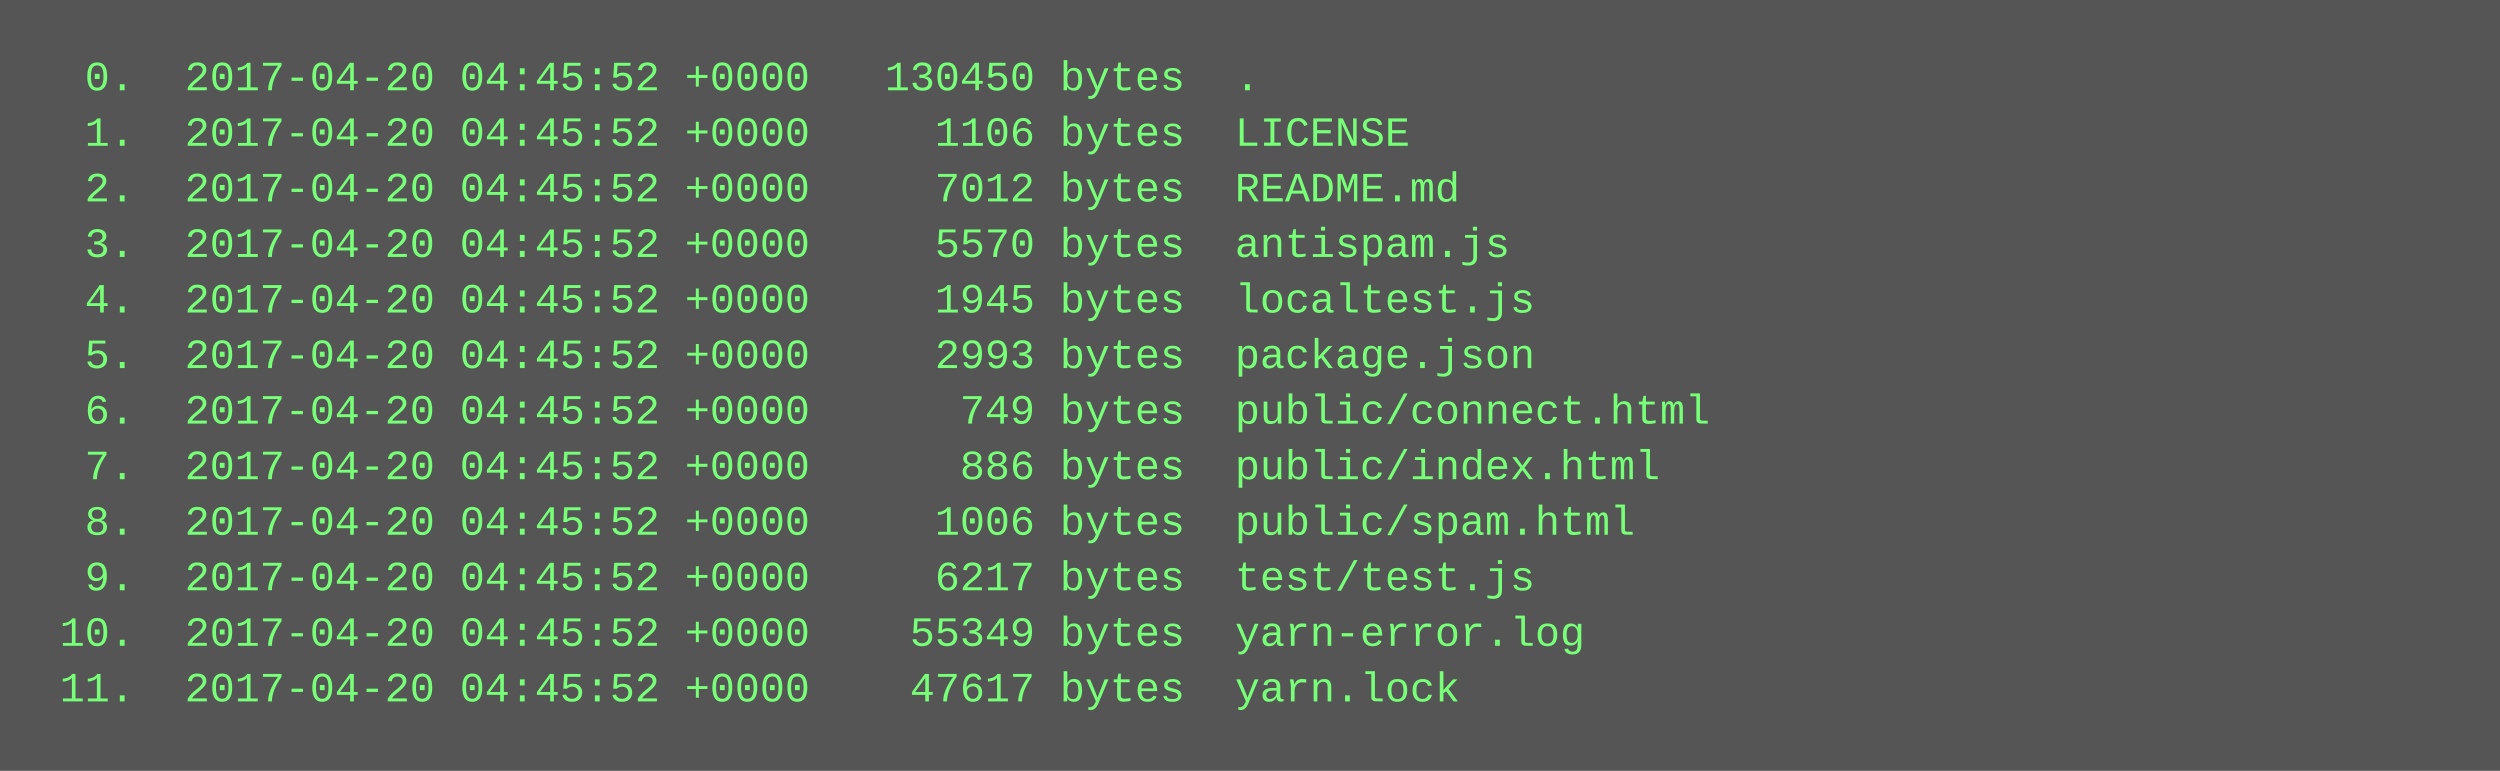
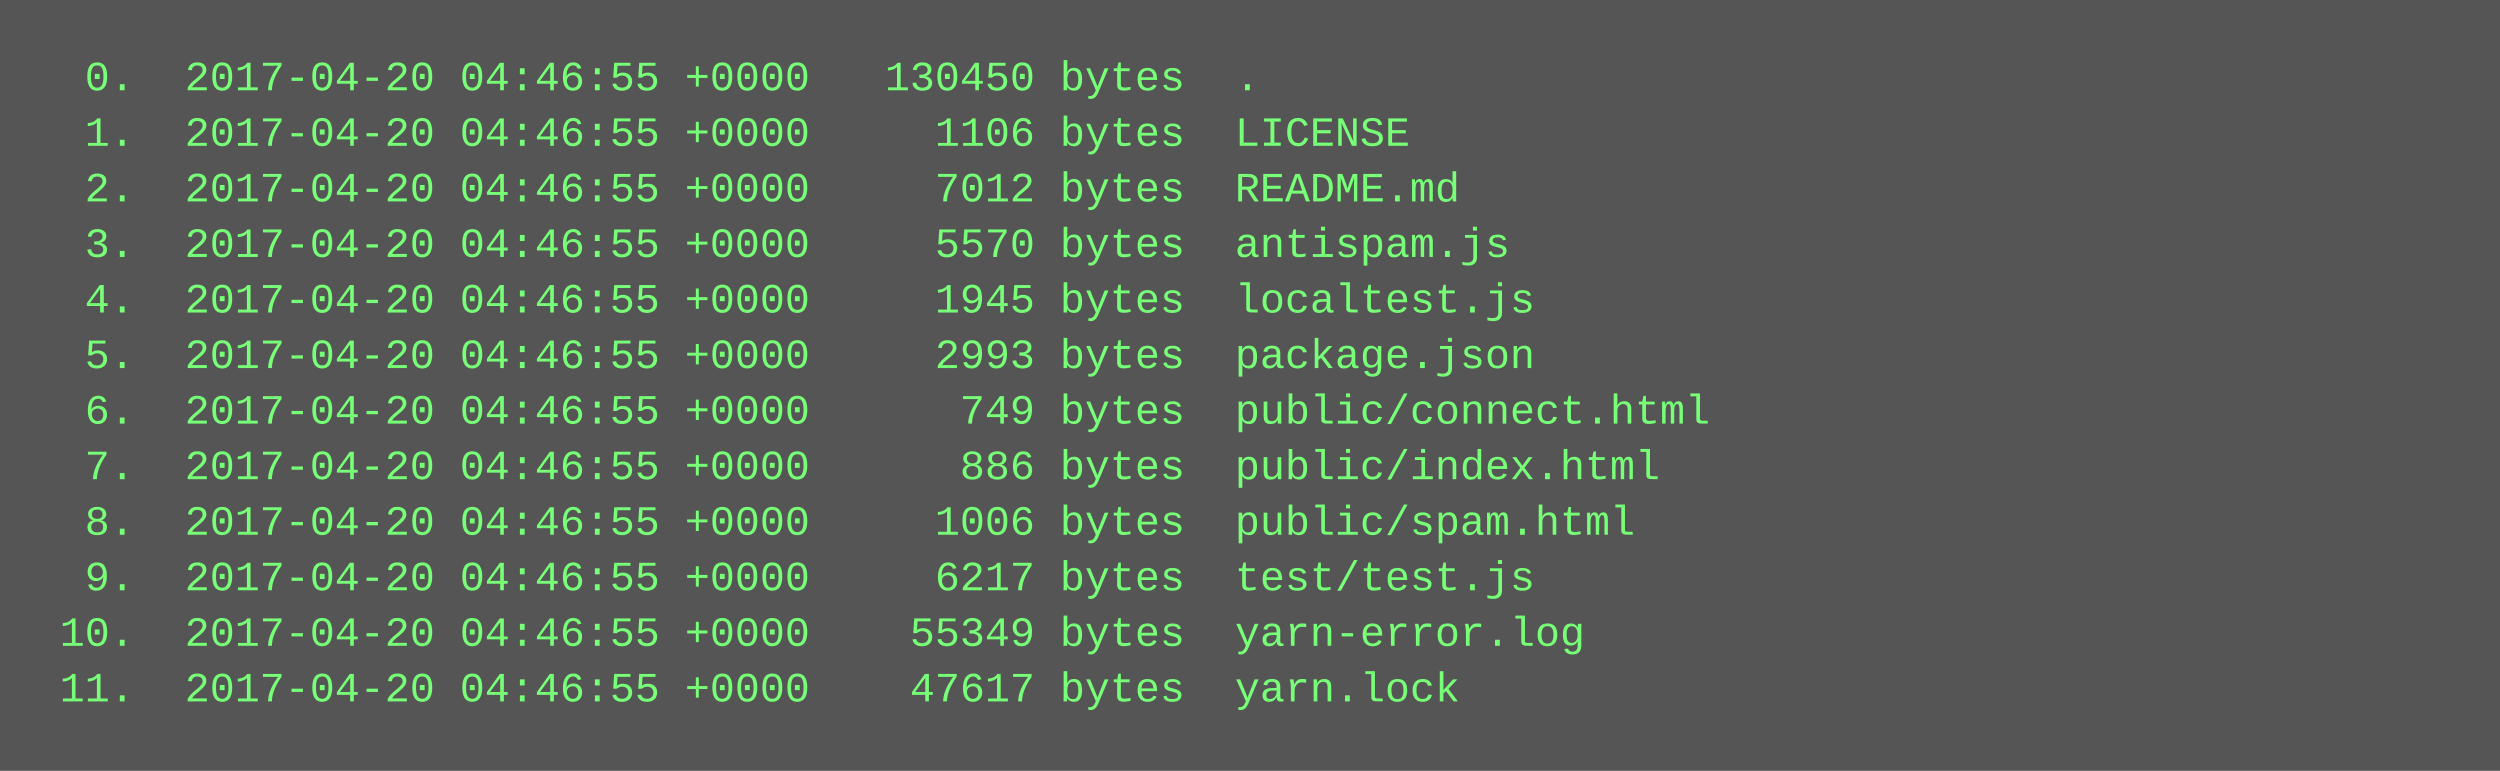
<svg xmlns="http://www.w3.org/2000/svg" height="222" width="720">
  <rect height="222" fill="#555" width="720" />
  <text fill="#7f7" font-family="Courier New" font-size="12" xml:space="preserve">
-     <tspan x="10" y="26">  0.  2017-04-20 04:45:52 +0000   130450 bytes  .</tspan>
-     <tspan x="10" y="42">  1.  2017-04-20 04:45:52 +0000     1106 bytes  LICENSE</tspan>
-     <tspan x="10" y="58">  2.  2017-04-20 04:45:52 +0000     7012 bytes  README.md</tspan>
-     <tspan x="10" y="74">  3.  2017-04-20 04:45:52 +0000     5570 bytes  antispam.js</tspan>
-     <tspan x="10" y="90">  4.  2017-04-20 04:45:52 +0000     1945 bytes  localtest.js</tspan>
-     <tspan x="10" y="106">  5.  2017-04-20 04:45:52 +0000     2993 bytes  package.json</tspan>
-     <tspan x="10" y="122">  6.  2017-04-20 04:45:52 +0000      749 bytes  public/connect.html</tspan>
-     <tspan x="10" y="138">  7.  2017-04-20 04:45:52 +0000      886 bytes  public/index.html</tspan>
-     <tspan x="10" y="154">  8.  2017-04-20 04:45:52 +0000     1006 bytes  public/spam.html</tspan>
-     <tspan x="10" y="170">  9.  2017-04-20 04:45:52 +0000     6217 bytes  test/test.js</tspan>
-     <tspan x="10" y="186"> 10.  2017-04-20 04:45:52 +0000    55349 bytes  yarn-error.log</tspan>
-     <tspan x="10" y="202"> 11.  2017-04-20 04:45:52 +0000    47617 bytes  yarn.lock</tspan>
+     <tspan x="10" y="26">  0.  2017-04-20 04:46:55 +0000   130450 bytes  .</tspan>
+     <tspan x="10" y="42">  1.  2017-04-20 04:46:55 +0000     1106 bytes  LICENSE</tspan>
+     <tspan x="10" y="58">  2.  2017-04-20 04:46:55 +0000     7012 bytes  README.md</tspan>
+     <tspan x="10" y="74">  3.  2017-04-20 04:46:55 +0000     5570 bytes  antispam.js</tspan>
+     <tspan x="10" y="90">  4.  2017-04-20 04:46:55 +0000     1945 bytes  localtest.js</tspan>
+     <tspan x="10" y="106">  5.  2017-04-20 04:46:55 +0000     2993 bytes  package.json</tspan>
+     <tspan x="10" y="122">  6.  2017-04-20 04:46:55 +0000      749 bytes  public/connect.html</tspan>
+     <tspan x="10" y="138">  7.  2017-04-20 04:46:55 +0000      886 bytes  public/index.html</tspan>
+     <tspan x="10" y="154">  8.  2017-04-20 04:46:55 +0000     1006 bytes  public/spam.html</tspan>
+     <tspan x="10" y="170">  9.  2017-04-20 04:46:55 +0000     6217 bytes  test/test.js</tspan>
+     <tspan x="10" y="186"> 10.  2017-04-20 04:46:55 +0000    55349 bytes  yarn-error.log</tspan>
+     <tspan x="10" y="202"> 11.  2017-04-20 04:46:55 +0000    47617 bytes  yarn.lock</tspan>
  </text>
</svg>
